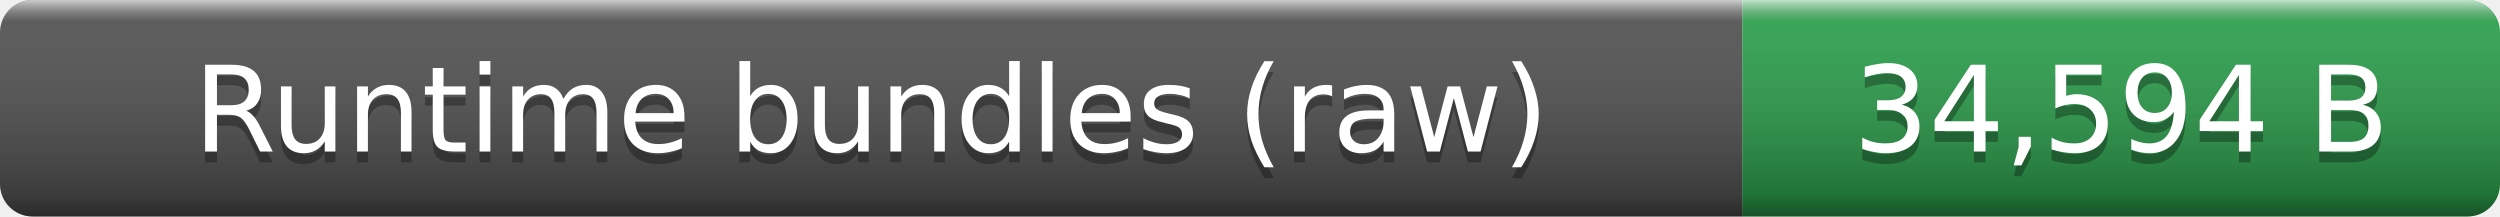
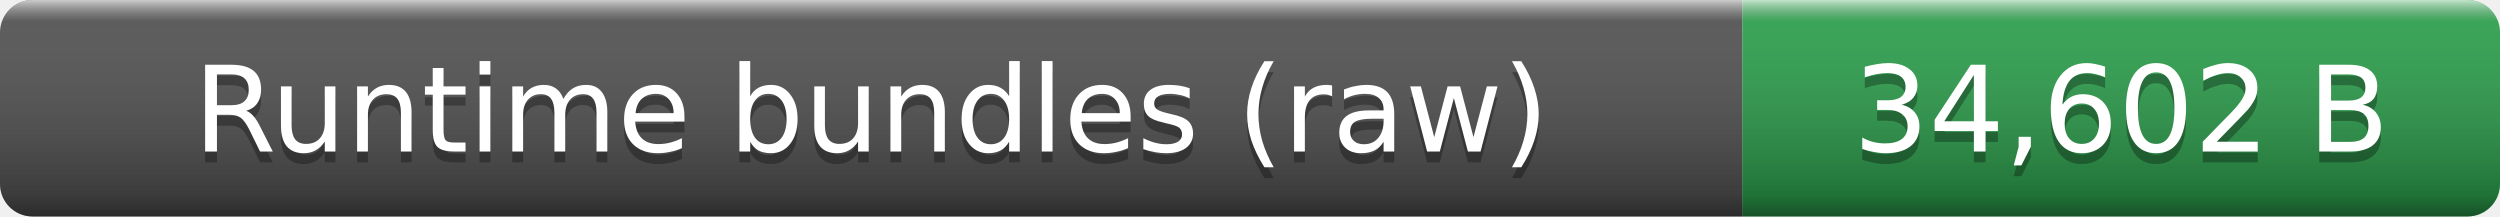
- <svg xmlns="http://www.w3.org/2000/svg" width="231" height="20" role="img" aria-label="Runtime bundles (raw): 34,594 B">
+ <svg xmlns="http://www.w3.org/2000/svg" width="231" height="20" role="img" aria-label="Runtime bundles (raw): 34,602 B">
  <linearGradient id="smooth" x2="0" y2="100%">
    <stop offset="0" stop-color="#fff" stop-opacity=".7" />
    <stop offset=".1" stop-color="#aaa" stop-opacity=".1" />
    <stop offset=".9" stop-opacity=".3" />
    <stop offset="1" stop-opacity=".5" />
  </linearGradient>
  <clipPath id="round">
    <rect width="231" height="20" rx="3" fill="#fff" />
  </clipPath>
  <g clip-path="url(#round)">
    <rect width="161" height="20" fill="#555" />
    <rect x="161" width="70" height="20" fill="#2ea44f" />
    <rect width="231" height="20" fill="url(#smooth)" />
  </g>
  <g fill="#fff" text-anchor="middle" font-family="Verdana,Geneva,DejaVu Sans,sans-serif" font-size="11">
    <text x="80.5" y="15" fill="#010101" fill-opacity=".3">Runtime bundles (raw)</text>
    <text x="80.5" y="14">Runtime bundles (raw)</text>
-     <text x="196" y="15" fill="#010101" fill-opacity=".3">34,594 B</text>
-     <text x="196" y="14">34,594 B</text>
+     <text x="196" y="15" fill="#010101" fill-opacity=".3">34,602 B</text>
+     <text x="196" y="14">34,602 B</text>
  </g>
</svg>
